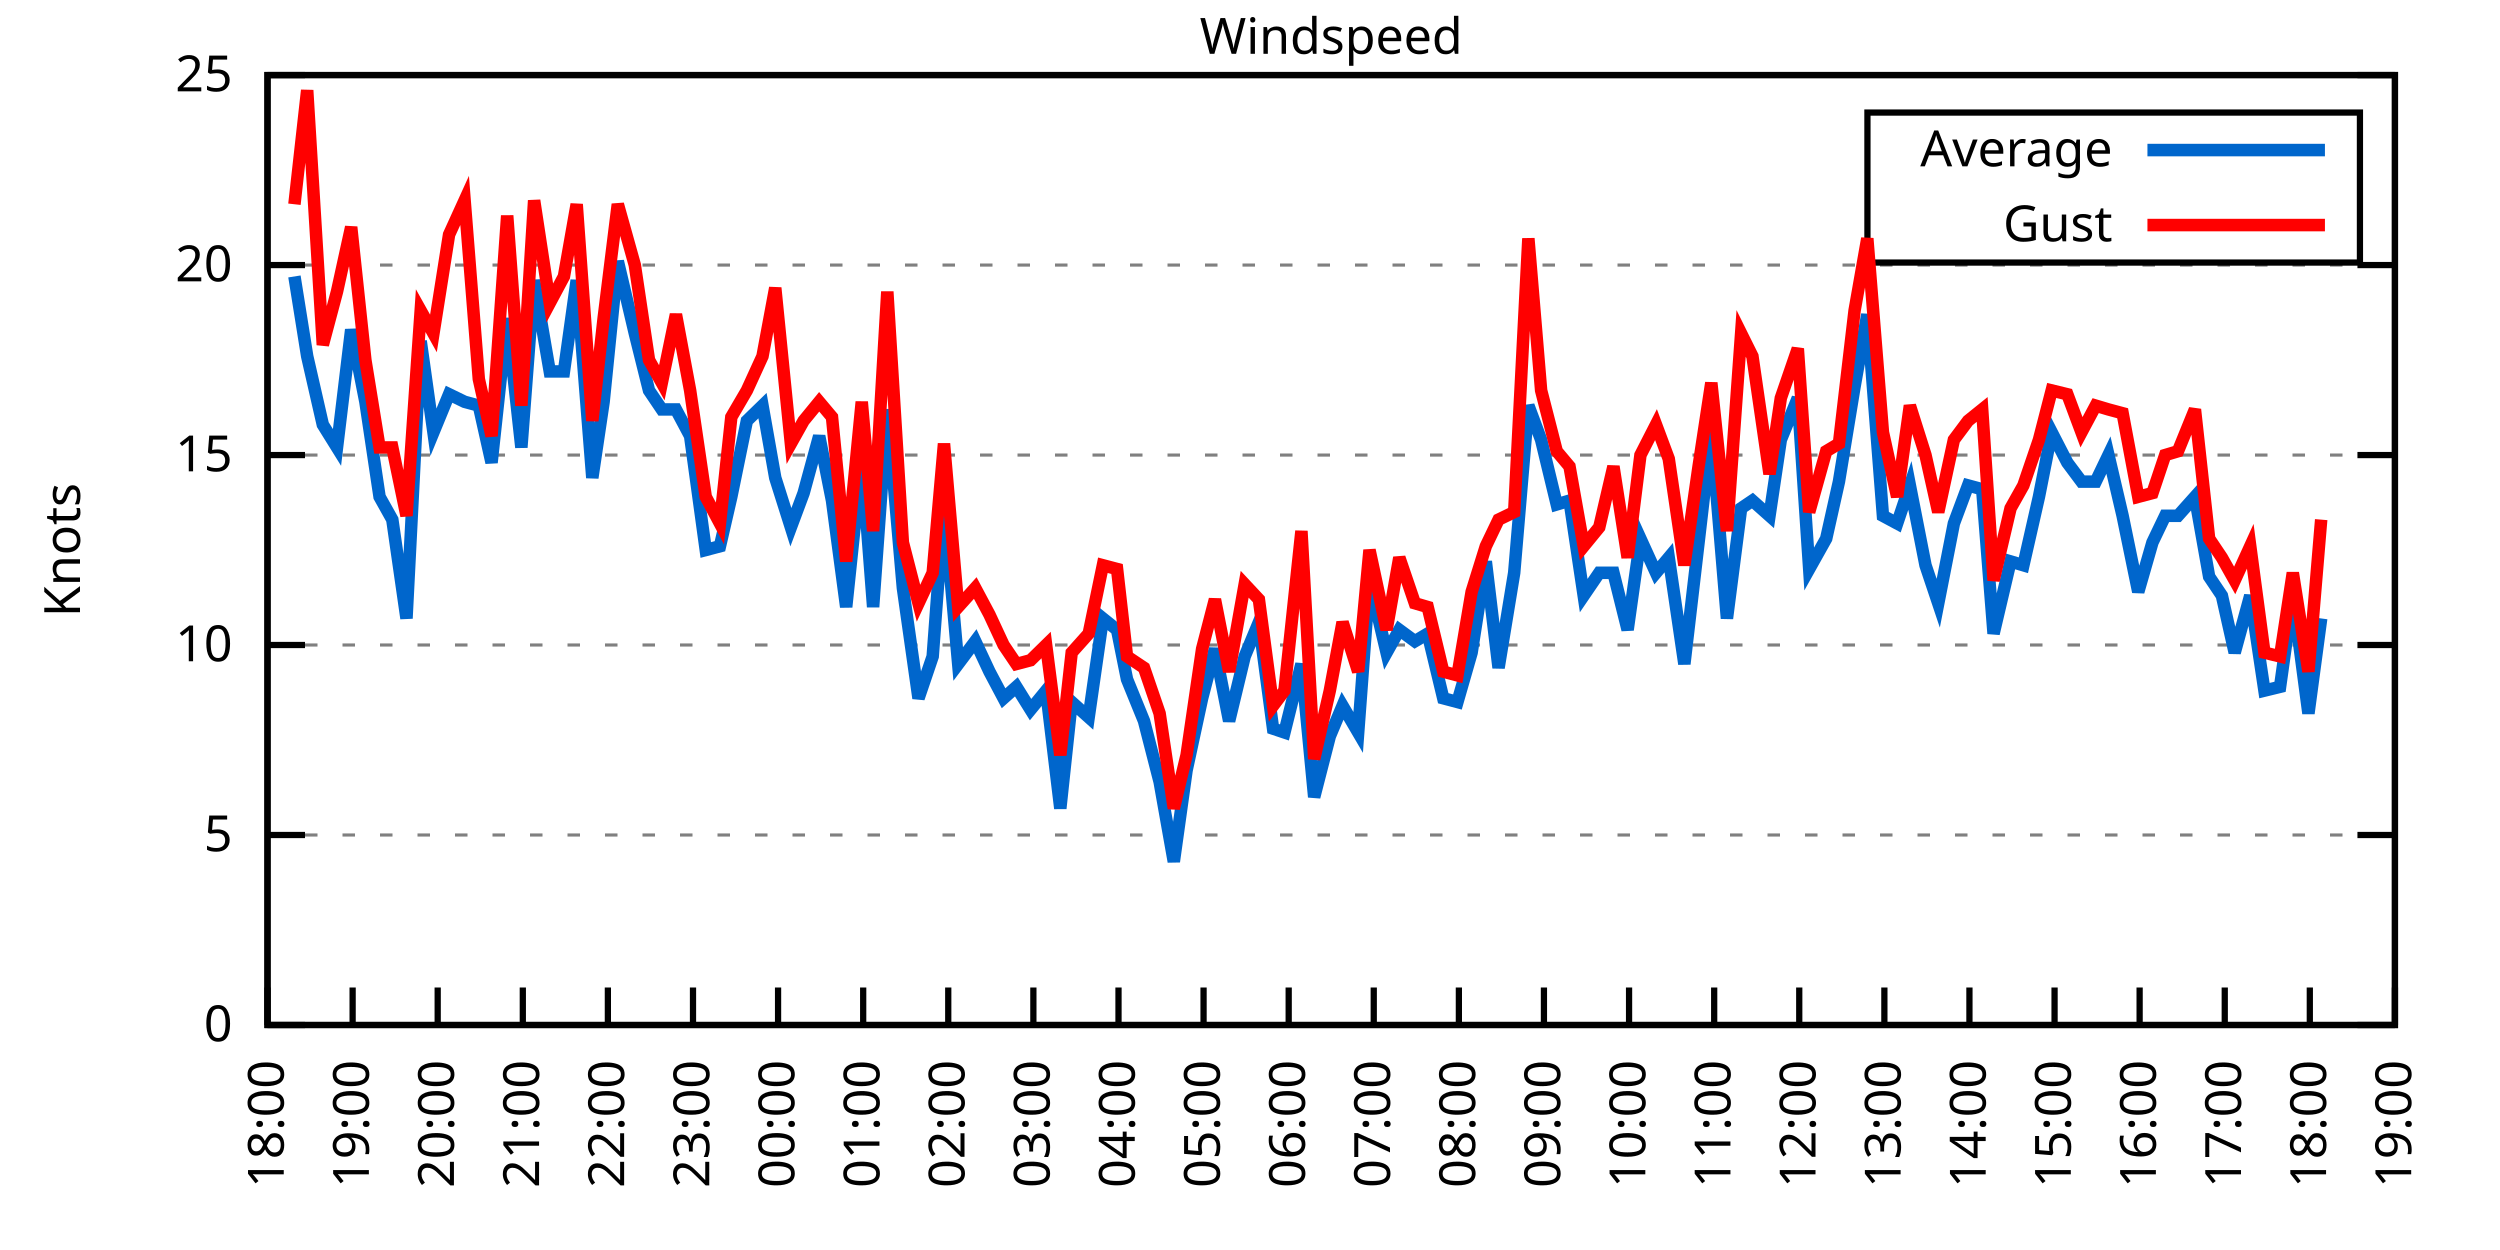
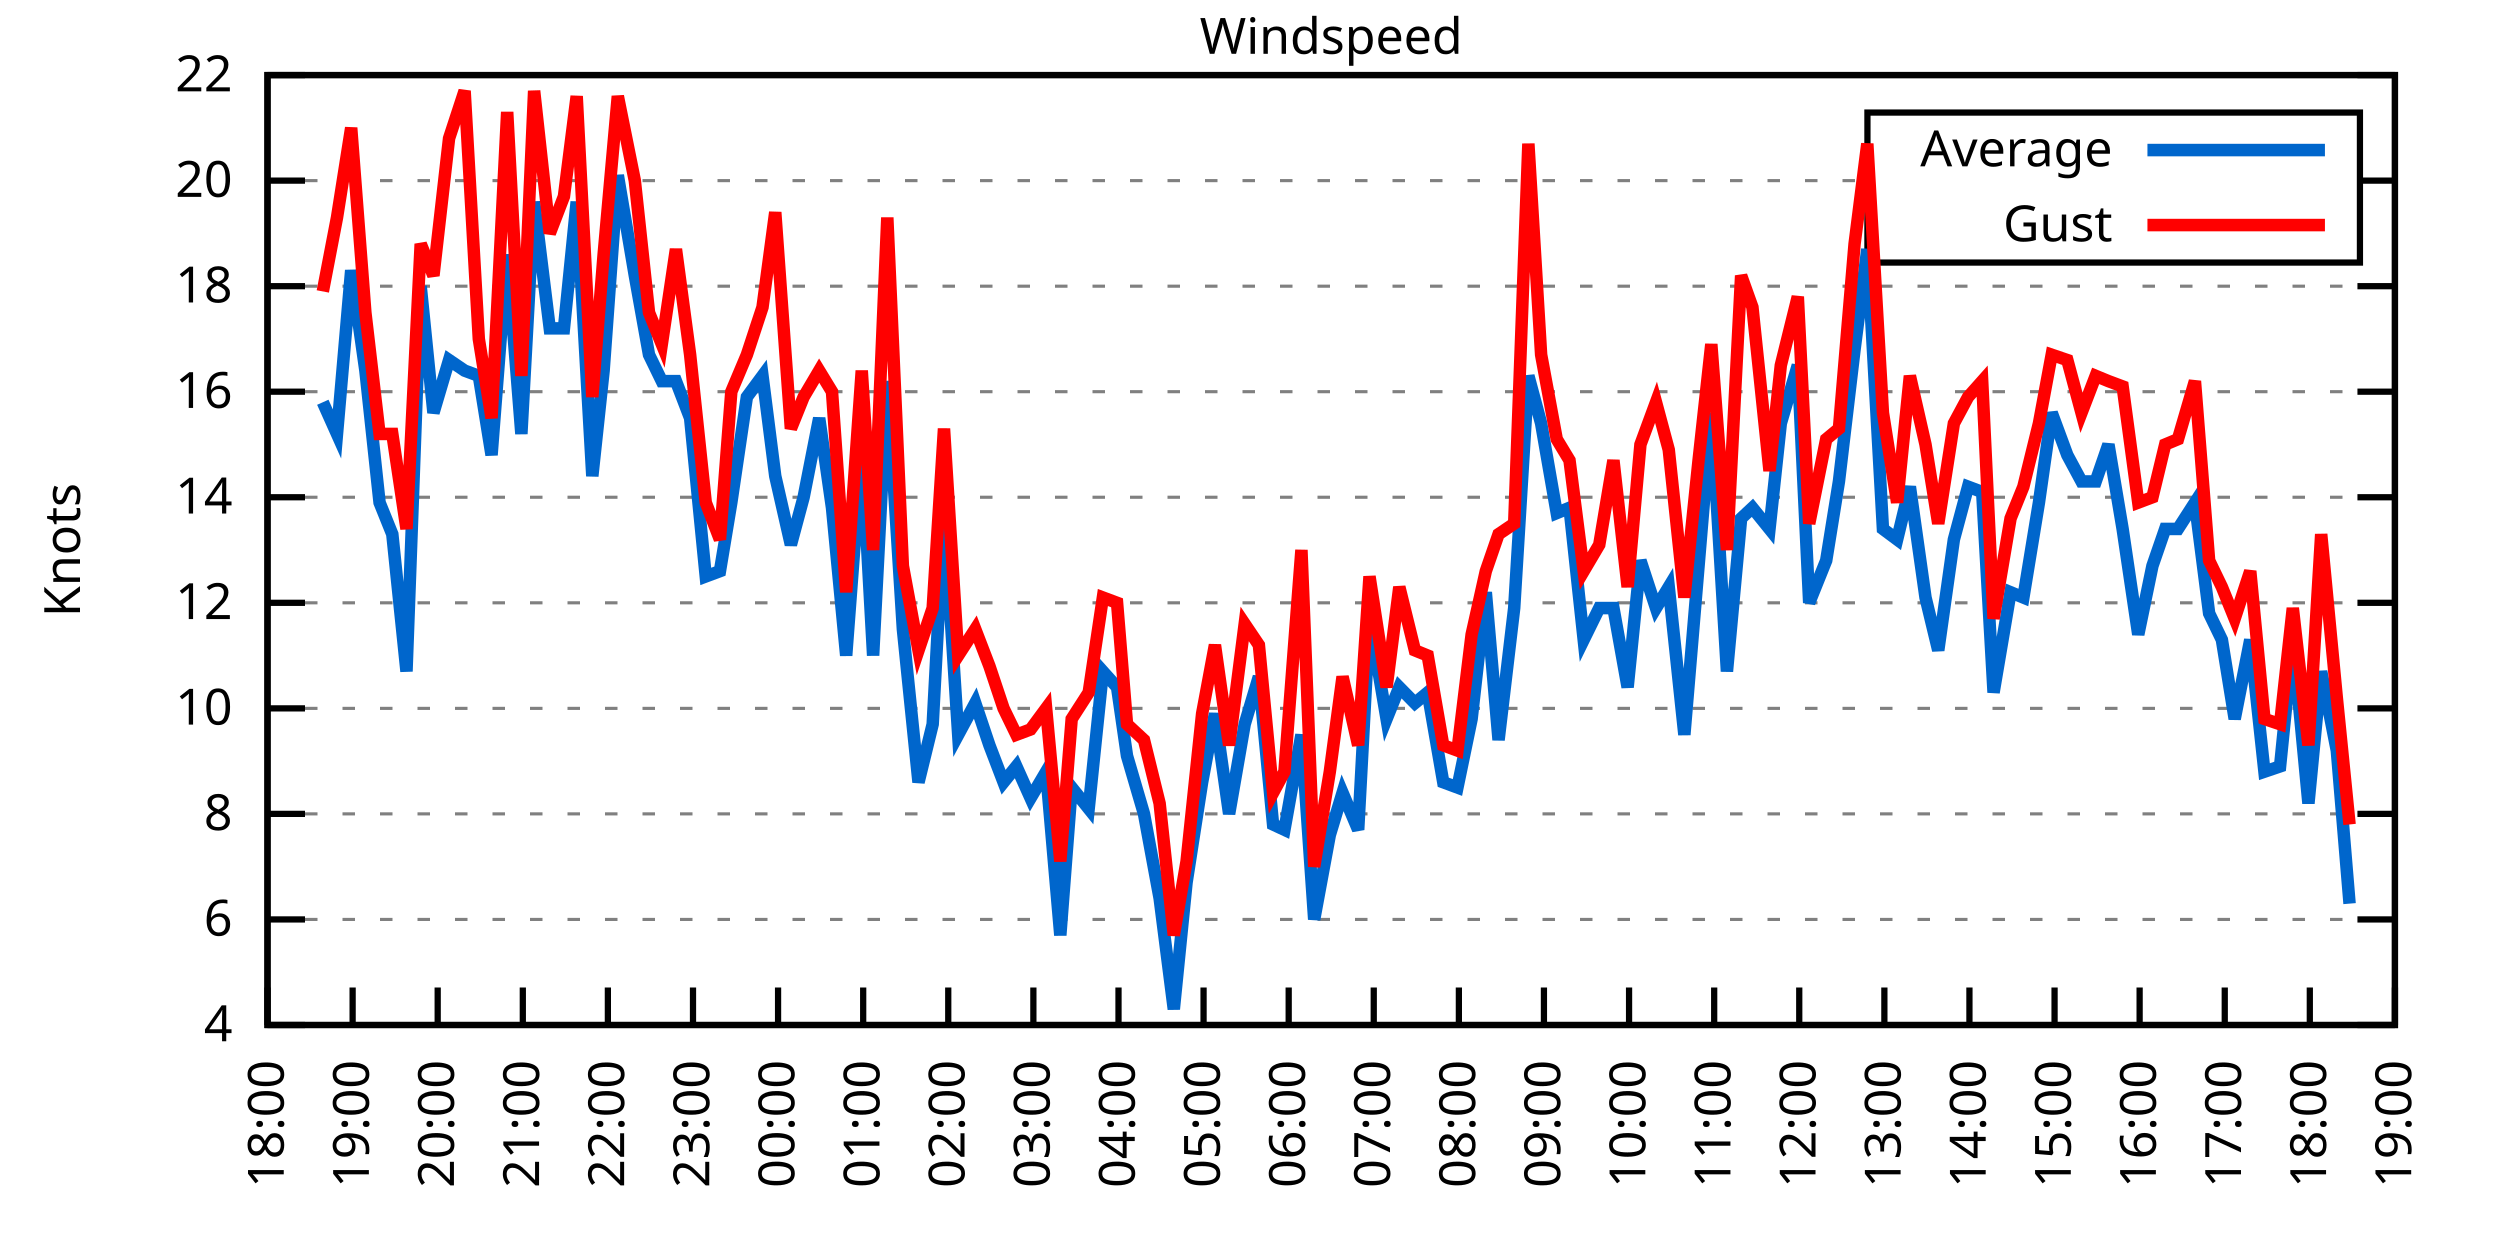
<svg xmlns="http://www.w3.org/2000/svg" xmlns:xlink="http://www.w3.org/1999/xlink" width="400" height="200" viewBox="0 0 400 200">
  <g id="gnuplot_canvas">
    <rect x="0" y="0" width="400" height="200" fill="none" />
    <defs>
      <circle id="gpDot" r="0.5" stroke-width="0.5" stroke="currentColor" />
      <path id="gpPt0" stroke-width="0.333" stroke="currentColor" d="M-1,0 h2 M0,-1 v2" />
      <path id="gpPt1" stroke-width="0.333" stroke="currentColor" d="M-1,-1 L1,1 M1,-1 L-1,1" />
      <path id="gpPt2" stroke-width="0.333" stroke="currentColor" d="M-1,0 L1,0 M0,-1 L0,1 M-1,-1 L1,1 M-1,1 L1,-1" />
      <rect id="gpPt3" stroke-width="0.333" stroke="currentColor" x="-1" y="-1" width="2" height="2" />
      <rect id="gpPt4" stroke-width="0.333" stroke="currentColor" fill="currentColor" x="-1" y="-1" width="2" height="2" />
      <circle id="gpPt5" stroke-width="0.333" stroke="currentColor" cx="0" cy="0" r="1" />
      <use xlink:href="#gpPt5" id="gpPt6" fill="currentColor" stroke="none" />
      <path id="gpPt7" stroke-width="0.333" stroke="currentColor" d="M0,-1.33 L-1.33,0.67 L1.33,0.67 z" />
      <use xlink:href="#gpPt7" id="gpPt8" fill="currentColor" stroke="none" />
      <use xlink:href="#gpPt7" id="gpPt9" stroke="currentColor" transform="rotate(180)" />
      <use xlink:href="#gpPt9" id="gpPt10" fill="currentColor" stroke="none" />
      <use xlink:href="#gpPt3" id="gpPt11" stroke="currentColor" transform="rotate(45)" />
      <use xlink:href="#gpPt11" id="gpPt12" fill="currentColor" stroke="none" />
      <path id="gpPt13" stroke-width="0.333" stroke="currentColor" d="M0,1.330 L1.265,0.411 L0.782,-1.067 L-0.782,-1.076 L-1.265,0.411 z" />
      <use xlink:href="#gpPt13" id="gpPt14" fill="currentColor" stroke="none" />
      <filter id="textbox" filterUnits="objectBoundingBox" x="0" y="0" height="1" width="1">
        <feFlood flood-color="white" flood-opacity="1" result="bgnd" />
        <feComposite in="SourceGraphic" in2="bgnd" operator="atop" />
      </filter>
      <filter id="greybox" filterUnits="objectBoundingBox" x="0" y="0" height="1" width="1">
        <feFlood flood-color="lightgrey" flood-opacity="1" result="grey" />
        <feComposite in="SourceGraphic" in2="grey" operator="atop" />
      </filter>
    </defs>
    <g fill="none" color="white" stroke="currentColor" stroke-width="1.00" stroke-linecap="butt" stroke-linejoin="miter">
</g>
    <g fill="none" color="black" stroke="currentColor" stroke-width="1.00" stroke-linecap="butt" stroke-linejoin="miter">
      <g stroke="none" shape-rendering="crispEdges">
        <polygon fill="rgb(255, 255, 255)" points="42.80,164.00 383.18,164.00 383.18,12.02 42.80,12.02 " />
      </g>
    </g>
    <g fill="none" color="black" stroke="currentColor" stroke-width="1.00" stroke-linecap="butt" stroke-linejoin="miter">
</g>
    <g fill="none" color="black" stroke="black" stroke-width="0.50" stroke-linecap="butt" stroke-linejoin="miter">
</g>
    <g fill="none" color="gray" stroke="currentColor" stroke-width="0.50" stroke-linecap="butt" stroke-linejoin="miter">
      <path stroke="gray" stroke-dasharray="2,4" class="gridline" d="M42.80,164.00 L383.19,164.00  " />
    </g>
    <g fill="none" color="gray" stroke="gray" stroke-width="1.00" stroke-linecap="butt" stroke-linejoin="miter">
</g>
    <g fill="none" color="black" stroke="currentColor" stroke-width="1.00" stroke-linecap="butt" stroke-linejoin="miter">
      <path stroke="black" d="M42.80,164.00 L48.80,164.00 M383.19,164.00 L377.19,164.00  " />
      <g transform="translate(37.20,166.60)" stroke="none" fill="black" font-family="Sans" font-size="8.00" text-anchor="end">
        <text>
-           <tspan font-family="Sans"> 0</tspan>
-         </text>
-       </g>
-     </g>
-     <g fill="none" color="black" stroke="currentColor" stroke-width="1.00" stroke-linecap="butt" stroke-linejoin="miter">
- </g>
-     <g fill="none" color="black" stroke="black" stroke-width="0.50" stroke-linecap="butt" stroke-linejoin="miter">
- </g>
-     <g fill="none" color="gray" stroke="currentColor" stroke-width="0.50" stroke-linecap="butt" stroke-linejoin="miter">
-       <path stroke="gray" stroke-dasharray="2,4" class="gridline" d="M42.80,133.60 L383.19,133.60  " />
-     </g>
-     <g fill="none" color="gray" stroke="gray" stroke-width="1.00" stroke-linecap="butt" stroke-linejoin="miter">
- </g>
-     <g fill="none" color="black" stroke="currentColor" stroke-width="1.00" stroke-linecap="butt" stroke-linejoin="miter">
-       <path stroke="black" d="M42.80,133.60 L48.80,133.60 M383.19,133.60 L377.19,133.60  " />
-       <g transform="translate(37.20,136.20)" stroke="none" fill="black" font-family="Sans" font-size="8.00" text-anchor="end">
-         <text>
-           <tspan font-family="Sans"> 5</tspan>
-         </text>
-       </g>
-     </g>
-     <g fill="none" color="black" stroke="currentColor" stroke-width="1.00" stroke-linecap="butt" stroke-linejoin="miter">
- </g>
-     <g fill="none" color="black" stroke="black" stroke-width="0.50" stroke-linecap="butt" stroke-linejoin="miter">
- </g>
-     <g fill="none" color="gray" stroke="currentColor" stroke-width="0.50" stroke-linecap="butt" stroke-linejoin="miter">
-       <path stroke="gray" stroke-dasharray="2,4" class="gridline" d="M42.80,103.20 L383.19,103.20  " />
-     </g>
-     <g fill="none" color="gray" stroke="gray" stroke-width="1.00" stroke-linecap="butt" stroke-linejoin="miter">
- </g>
-     <g fill="none" color="black" stroke="currentColor" stroke-width="1.00" stroke-linecap="butt" stroke-linejoin="miter">
-       <path stroke="black" d="M42.80,103.20 L48.80,103.20 M383.19,103.20 L377.19,103.20  " />
-       <g transform="translate(37.20,105.80)" stroke="none" fill="black" font-family="Sans" font-size="8.00" text-anchor="end">
+           <tspan font-family="Sans"> 4</tspan>
+         </text>
+       </g>
+     </g>
+     <g fill="none" color="black" stroke="currentColor" stroke-width="1.00" stroke-linecap="butt" stroke-linejoin="miter">
+ </g>
+     <g fill="none" color="black" stroke="black" stroke-width="0.50" stroke-linecap="butt" stroke-linejoin="miter">
+ </g>
+     <g fill="none" color="gray" stroke="currentColor" stroke-width="0.50" stroke-linecap="butt" stroke-linejoin="miter">
+       <path stroke="gray" stroke-dasharray="2,4" class="gridline" d="M42.80,147.11 L383.19,147.11  " />
+     </g>
+     <g fill="none" color="gray" stroke="gray" stroke-width="1.00" stroke-linecap="butt" stroke-linejoin="miter">
+ </g>
+     <g fill="none" color="black" stroke="currentColor" stroke-width="1.00" stroke-linecap="butt" stroke-linejoin="miter">
+       <path stroke="black" d="M42.80,147.11 L48.80,147.11 M383.19,147.11 L377.19,147.11  " />
+       <g transform="translate(37.20,149.71)" stroke="none" fill="black" font-family="Sans" font-size="8.00" text-anchor="end">
+         <text>
+           <tspan font-family="Sans"> 6</tspan>
+         </text>
+       </g>
+     </g>
+     <g fill="none" color="black" stroke="currentColor" stroke-width="1.00" stroke-linecap="butt" stroke-linejoin="miter">
+ </g>
+     <g fill="none" color="black" stroke="black" stroke-width="0.50" stroke-linecap="butt" stroke-linejoin="miter">
+ </g>
+     <g fill="none" color="gray" stroke="currentColor" stroke-width="0.50" stroke-linecap="butt" stroke-linejoin="miter">
+       <path stroke="gray" stroke-dasharray="2,4" class="gridline" d="M42.80,130.22 L383.19,130.22  " />
+     </g>
+     <g fill="none" color="gray" stroke="gray" stroke-width="1.00" stroke-linecap="butt" stroke-linejoin="miter">
+ </g>
+     <g fill="none" color="black" stroke="currentColor" stroke-width="1.00" stroke-linecap="butt" stroke-linejoin="miter">
+       <path stroke="black" d="M42.80,130.22 L48.80,130.22 M383.19,130.22 L377.19,130.22  " />
+       <g transform="translate(37.20,132.82)" stroke="none" fill="black" font-family="Sans" font-size="8.00" text-anchor="end">
+         <text>
+           <tspan font-family="Sans"> 8</tspan>
+         </text>
+       </g>
+     </g>
+     <g fill="none" color="black" stroke="currentColor" stroke-width="1.00" stroke-linecap="butt" stroke-linejoin="miter">
+ </g>
+     <g fill="none" color="black" stroke="black" stroke-width="0.50" stroke-linecap="butt" stroke-linejoin="miter">
+ </g>
+     <g fill="none" color="gray" stroke="currentColor" stroke-width="0.50" stroke-linecap="butt" stroke-linejoin="miter">
+       <path stroke="gray" stroke-dasharray="2,4" class="gridline" d="M42.80,113.34 L383.19,113.34  " />
+     </g>
+     <g fill="none" color="gray" stroke="gray" stroke-width="1.00" stroke-linecap="butt" stroke-linejoin="miter">
+ </g>
+     <g fill="none" color="black" stroke="currentColor" stroke-width="1.00" stroke-linecap="butt" stroke-linejoin="miter">
+       <path stroke="black" d="M42.80,113.34 L48.80,113.34 M383.19,113.34 L377.19,113.34  " />
+       <g transform="translate(37.20,115.94)" stroke="none" fill="black" font-family="Sans" font-size="8.00" text-anchor="end">
        <text>
          <tspan font-family="Sans"> 10</tspan>
        </text>
      </g>
    </g>
    <g fill="none" color="black" stroke="currentColor" stroke-width="1.00" stroke-linecap="butt" stroke-linejoin="miter">
</g>
    <g fill="none" color="black" stroke="black" stroke-width="0.50" stroke-linecap="butt" stroke-linejoin="miter">
</g>
    <g fill="none" color="gray" stroke="currentColor" stroke-width="0.50" stroke-linecap="butt" stroke-linejoin="miter">
-       <path stroke="gray" stroke-dasharray="2,4" class="gridline" d="M42.80,72.81 L383.19,72.81  " />
-     </g>
-     <g fill="none" color="gray" stroke="gray" stroke-width="1.00" stroke-linecap="butt" stroke-linejoin="miter">
- </g>
-     <g fill="none" color="black" stroke="currentColor" stroke-width="1.00" stroke-linecap="butt" stroke-linejoin="miter">
-       <path stroke="black" d="M42.80,72.81 L48.80,72.81 M383.19,72.81 L377.19,72.81  " />
-       <g transform="translate(37.20,75.41)" stroke="none" fill="black" font-family="Sans" font-size="8.00" text-anchor="end">
-         <text>
-           <tspan font-family="Sans"> 15</tspan>
-         </text>
-       </g>
-     </g>
-     <g fill="none" color="black" stroke="currentColor" stroke-width="1.00" stroke-linecap="butt" stroke-linejoin="miter">
- </g>
-     <g fill="none" color="black" stroke="black" stroke-width="0.50" stroke-linecap="butt" stroke-linejoin="miter">
- </g>
-     <g fill="none" color="gray" stroke="currentColor" stroke-width="0.50" stroke-linecap="butt" stroke-linejoin="miter">
-       <path stroke="gray" stroke-dasharray="2,4" class="gridline" d="M42.80,42.41 L383.19,42.41  " />
-     </g>
-     <g fill="none" color="gray" stroke="gray" stroke-width="1.00" stroke-linecap="butt" stroke-linejoin="miter">
- </g>
-     <g fill="none" color="black" stroke="currentColor" stroke-width="1.00" stroke-linecap="butt" stroke-linejoin="miter">
-       <path stroke="black" d="M42.80,42.41 L48.80,42.41 M383.19,42.41 L377.19,42.41  " />
-       <g transform="translate(37.20,45.01)" stroke="none" fill="black" font-family="Sans" font-size="8.00" text-anchor="end">
+       <path stroke="gray" stroke-dasharray="2,4" class="gridline" d="M42.80,96.45 L383.19,96.45  " />
+     </g>
+     <g fill="none" color="gray" stroke="gray" stroke-width="1.00" stroke-linecap="butt" stroke-linejoin="miter">
+ </g>
+     <g fill="none" color="black" stroke="currentColor" stroke-width="1.00" stroke-linecap="butt" stroke-linejoin="miter">
+       <path stroke="black" d="M42.80,96.45 L48.80,96.45 M383.19,96.45 L377.19,96.45  " />
+       <g transform="translate(37.20,99.05)" stroke="none" fill="black" font-family="Sans" font-size="8.00" text-anchor="end">
+         <text>
+           <tspan font-family="Sans"> 12</tspan>
+         </text>
+       </g>
+     </g>
+     <g fill="none" color="black" stroke="currentColor" stroke-width="1.00" stroke-linecap="butt" stroke-linejoin="miter">
+ </g>
+     <g fill="none" color="black" stroke="black" stroke-width="0.50" stroke-linecap="butt" stroke-linejoin="miter">
+ </g>
+     <g fill="none" color="gray" stroke="currentColor" stroke-width="0.50" stroke-linecap="butt" stroke-linejoin="miter">
+       <path stroke="gray" stroke-dasharray="2,4" class="gridline" d="M42.80,79.56 L383.19,79.56  " />
+     </g>
+     <g fill="none" color="gray" stroke="gray" stroke-width="1.00" stroke-linecap="butt" stroke-linejoin="miter">
+ </g>
+     <g fill="none" color="black" stroke="currentColor" stroke-width="1.00" stroke-linecap="butt" stroke-linejoin="miter">
+       <path stroke="black" d="M42.80,79.56 L48.80,79.56 M383.19,79.56 L377.19,79.56  " />
+       <g transform="translate(37.20,82.16)" stroke="none" fill="black" font-family="Sans" font-size="8.00" text-anchor="end">
+         <text>
+           <tspan font-family="Sans"> 14</tspan>
+         </text>
+       </g>
+     </g>
+     <g fill="none" color="black" stroke="currentColor" stroke-width="1.00" stroke-linecap="butt" stroke-linejoin="miter">
+ </g>
+     <g fill="none" color="black" stroke="black" stroke-width="0.50" stroke-linecap="butt" stroke-linejoin="miter">
+ </g>
+     <g fill="none" color="gray" stroke="currentColor" stroke-width="0.50" stroke-linecap="butt" stroke-linejoin="miter">
+       <path stroke="gray" stroke-dasharray="2,4" class="gridline" d="M42.80,62.67 L383.19,62.67  " />
+     </g>
+     <g fill="none" color="gray" stroke="gray" stroke-width="1.00" stroke-linecap="butt" stroke-linejoin="miter">
+ </g>
+     <g fill="none" color="black" stroke="currentColor" stroke-width="1.00" stroke-linecap="butt" stroke-linejoin="miter">
+       <path stroke="black" d="M42.80,62.67 L48.80,62.67 M383.19,62.67 L377.19,62.67  " />
+       <g transform="translate(37.20,65.27)" stroke="none" fill="black" font-family="Sans" font-size="8.00" text-anchor="end">
+         <text>
+           <tspan font-family="Sans"> 16</tspan>
+         </text>
+       </g>
+     </g>
+     <g fill="none" color="black" stroke="currentColor" stroke-width="1.00" stroke-linecap="butt" stroke-linejoin="miter">
+ </g>
+     <g fill="none" color="black" stroke="black" stroke-width="0.50" stroke-linecap="butt" stroke-linejoin="miter">
+ </g>
+     <g fill="none" color="gray" stroke="currentColor" stroke-width="0.50" stroke-linecap="butt" stroke-linejoin="miter">
+       <path stroke="gray" stroke-dasharray="2,4" class="gridline" d="M42.80,45.79 L383.19,45.79  " />
+     </g>
+     <g fill="none" color="gray" stroke="gray" stroke-width="1.00" stroke-linecap="butt" stroke-linejoin="miter">
+ </g>
+     <g fill="none" color="black" stroke="currentColor" stroke-width="1.00" stroke-linecap="butt" stroke-linejoin="miter">
+       <path stroke="black" d="M42.80,45.79 L48.80,45.79 M383.19,45.79 L377.19,45.79  " />
+       <g transform="translate(37.20,48.39)" stroke="none" fill="black" font-family="Sans" font-size="8.00" text-anchor="end">
+         <text>
+           <tspan font-family="Sans"> 18</tspan>
+         </text>
+       </g>
+     </g>
+     <g fill="none" color="black" stroke="currentColor" stroke-width="1.00" stroke-linecap="butt" stroke-linejoin="miter">
+ </g>
+     <g fill="none" color="black" stroke="black" stroke-width="0.50" stroke-linecap="butt" stroke-linejoin="miter">
+ </g>
+     <g fill="none" color="gray" stroke="currentColor" stroke-width="0.50" stroke-linecap="butt" stroke-linejoin="miter">
+       <path stroke="gray" stroke-dasharray="2,4" class="gridline" d="M42.80,28.90 L298.79,28.90 M377.59,28.90 L383.19,28.90  " />
+     </g>
+     <g fill="none" color="gray" stroke="gray" stroke-width="1.00" stroke-linecap="butt" stroke-linejoin="miter">
+ </g>
+     <g fill="none" color="black" stroke="currentColor" stroke-width="1.00" stroke-linecap="butt" stroke-linejoin="miter">
+       <path stroke="black" d="M42.80,28.90 L48.80,28.90 M383.19,28.90 L377.19,28.90  " />
+       <g transform="translate(37.20,31.50)" stroke="none" fill="black" font-family="Sans" font-size="8.00" text-anchor="end">
        <text>
          <tspan font-family="Sans"> 20</tspan>
        </text>
      </g>
    </g>
    <g fill="none" color="black" stroke="currentColor" stroke-width="1.00" stroke-linecap="butt" stroke-linejoin="miter">
</g>
    <g fill="none" color="black" stroke="black" stroke-width="0.50" stroke-linecap="butt" stroke-linejoin="miter">
</g>
    <g fill="none" color="gray" stroke="currentColor" stroke-width="0.50" stroke-linecap="butt" stroke-linejoin="miter">
      <path stroke="gray" stroke-dasharray="2,4" class="gridline" d="M42.80,12.01 L383.19,12.01  " />
    </g>
    <g fill="none" color="gray" stroke="gray" stroke-width="1.00" stroke-linecap="butt" stroke-linejoin="miter">
</g>
    <g fill="none" color="black" stroke="currentColor" stroke-width="1.00" stroke-linecap="butt" stroke-linejoin="miter">
      <path stroke="black" d="M42.80,12.01 L48.80,12.01 M383.19,12.01 L377.19,12.01  " />
      <g transform="translate(37.20,14.61)" stroke="none" fill="black" font-family="Sans" font-size="8.00" text-anchor="end">
        <text>
-           <tspan font-family="Sans"> 25</tspan>
+           <tspan font-family="Sans"> 22</tspan>
        </text>
      </g>
    </g>
    <g fill="none" color="black" stroke="currentColor" stroke-width="1.00" stroke-linecap="butt" stroke-linejoin="miter">
      <path stroke="black" d="M42.80,164.00 L42.80,158.00  " />
      <g transform="translate(45.40,169.60) rotate(270.00)" stroke="none" fill="black" font-family="Sans" font-size="8.00" text-anchor="end">
        <text>
          <tspan font-family="Sans">18:00</tspan>
        </text>
      </g>
    </g>
    <g fill="none" color="black" stroke="currentColor" stroke-width="1.00" stroke-linecap="butt" stroke-linejoin="miter">
      <path stroke="black" d="M56.42,164.00 L56.42,158.00  " />
      <g transform="translate(59.02,169.60) rotate(270.00)" stroke="none" fill="black" font-family="Sans" font-size="8.00" text-anchor="end">
        <text>
          <tspan font-family="Sans">19:00</tspan>
        </text>
      </g>
    </g>
    <g fill="none" color="black" stroke="currentColor" stroke-width="1.00" stroke-linecap="butt" stroke-linejoin="miter">
      <path stroke="black" d="M70.03,164.00 L70.03,158.00  " />
      <g transform="translate(72.63,169.60) rotate(270.00)" stroke="none" fill="black" font-family="Sans" font-size="8.00" text-anchor="end">
        <text>
          <tspan font-family="Sans">20:00</tspan>
        </text>
      </g>
    </g>
    <g fill="none" color="black" stroke="currentColor" stroke-width="1.00" stroke-linecap="butt" stroke-linejoin="miter">
      <path stroke="black" d="M83.65,164.00 L83.65,158.00  " />
      <g transform="translate(86.25,169.60) rotate(270.00)" stroke="none" fill="black" font-family="Sans" font-size="8.00" text-anchor="end">
        <text>
          <tspan font-family="Sans">21:00</tspan>
        </text>
      </g>
    </g>
    <g fill="none" color="black" stroke="currentColor" stroke-width="1.00" stroke-linecap="butt" stroke-linejoin="miter">
      <path stroke="black" d="M97.26,164.00 L97.26,158.00  " />
      <g transform="translate(99.86,169.60) rotate(270.00)" stroke="none" fill="black" font-family="Sans" font-size="8.00" text-anchor="end">
        <text>
          <tspan font-family="Sans">22:00</tspan>
        </text>
      </g>
    </g>
    <g fill="none" color="black" stroke="currentColor" stroke-width="1.00" stroke-linecap="butt" stroke-linejoin="miter">
      <path stroke="black" d="M110.88,164.00 L110.88,158.00  " />
      <g transform="translate(113.48,169.60) rotate(270.00)" stroke="none" fill="black" font-family="Sans" font-size="8.00" text-anchor="end">
        <text>
          <tspan font-family="Sans">23:00</tspan>
        </text>
      </g>
    </g>
    <g fill="none" color="black" stroke="currentColor" stroke-width="1.00" stroke-linecap="butt" stroke-linejoin="miter">
      <path stroke="black" d="M124.49,164.00 L124.49,158.00  " />
      <g transform="translate(127.09,169.60) rotate(270.00)" stroke="none" fill="black" font-family="Sans" font-size="8.00" text-anchor="end">
        <text>
          <tspan font-family="Sans">00:00</tspan>
        </text>
      </g>
    </g>
    <g fill="none" color="black" stroke="currentColor" stroke-width="1.00" stroke-linecap="butt" stroke-linejoin="miter">
      <path stroke="black" d="M138.11,164.00 L138.11,158.00  " />
      <g transform="translate(140.71,169.60) rotate(270.00)" stroke="none" fill="black" font-family="Sans" font-size="8.00" text-anchor="end">
        <text>
          <tspan font-family="Sans">01:00</tspan>
        </text>
      </g>
    </g>
    <g fill="none" color="black" stroke="currentColor" stroke-width="1.00" stroke-linecap="butt" stroke-linejoin="miter">
      <path stroke="black" d="M151.72,164.00 L151.72,158.00  " />
      <g transform="translate(154.32,169.60) rotate(270.00)" stroke="none" fill="black" font-family="Sans" font-size="8.00" text-anchor="end">
        <text>
          <tspan font-family="Sans">02:00</tspan>
        </text>
      </g>
    </g>
    <g fill="none" color="black" stroke="currentColor" stroke-width="1.00" stroke-linecap="butt" stroke-linejoin="miter">
      <path stroke="black" d="M165.34,164.00 L165.34,158.00  " />
      <g transform="translate(167.94,169.60) rotate(270.00)" stroke="none" fill="black" font-family="Sans" font-size="8.00" text-anchor="end">
        <text>
          <tspan font-family="Sans">03:00</tspan>
        </text>
      </g>
    </g>
    <g fill="none" color="black" stroke="currentColor" stroke-width="1.00" stroke-linecap="butt" stroke-linejoin="miter">
      <path stroke="black" d="M178.96,164.00 L178.96,158.00  " />
      <g transform="translate(181.56,169.60) rotate(270.00)" stroke="none" fill="black" font-family="Sans" font-size="8.00" text-anchor="end">
        <text>
          <tspan font-family="Sans">04:00</tspan>
        </text>
      </g>
    </g>
    <g fill="none" color="black" stroke="currentColor" stroke-width="1.00" stroke-linecap="butt" stroke-linejoin="miter">
      <path stroke="black" d="M192.57,164.00 L192.57,158.00  " />
      <g transform="translate(195.17,169.60) rotate(270.00)" stroke="none" fill="black" font-family="Sans" font-size="8.00" text-anchor="end">
        <text>
          <tspan font-family="Sans">05:00</tspan>
        </text>
      </g>
    </g>
    <g fill="none" color="black" stroke="currentColor" stroke-width="1.00" stroke-linecap="butt" stroke-linejoin="miter">
      <path stroke="black" d="M206.19,164.00 L206.19,158.00  " />
      <g transform="translate(208.79,169.60) rotate(270.00)" stroke="none" fill="black" font-family="Sans" font-size="8.00" text-anchor="end">
        <text>
          <tspan font-family="Sans">06:00</tspan>
        </text>
      </g>
    </g>
    <g fill="none" color="black" stroke="currentColor" stroke-width="1.00" stroke-linecap="butt" stroke-linejoin="miter">
      <path stroke="black" d="M219.80,164.00 L219.80,158.00  " />
      <g transform="translate(222.40,169.60) rotate(270.00)" stroke="none" fill="black" font-family="Sans" font-size="8.00" text-anchor="end">
        <text>
          <tspan font-family="Sans">07:00</tspan>
        </text>
      </g>
    </g>
    <g fill="none" color="black" stroke="currentColor" stroke-width="1.00" stroke-linecap="butt" stroke-linejoin="miter">
      <path stroke="black" d="M233.42,164.00 L233.42,158.00  " />
      <g transform="translate(236.02,169.60) rotate(270.00)" stroke="none" fill="black" font-family="Sans" font-size="8.00" text-anchor="end">
        <text>
          <tspan font-family="Sans">08:00</tspan>
        </text>
      </g>
    </g>
    <g fill="none" color="black" stroke="currentColor" stroke-width="1.00" stroke-linecap="butt" stroke-linejoin="miter">
      <path stroke="black" d="M247.03,164.00 L247.03,158.00  " />
      <g transform="translate(249.63,169.60) rotate(270.00)" stroke="none" fill="black" font-family="Sans" font-size="8.00" text-anchor="end">
        <text>
          <tspan font-family="Sans">09:00</tspan>
        </text>
      </g>
    </g>
    <g fill="none" color="black" stroke="currentColor" stroke-width="1.00" stroke-linecap="butt" stroke-linejoin="miter">
      <path stroke="black" d="M260.65,164.00 L260.65,158.00  " />
      <g transform="translate(263.25,169.60) rotate(270.00)" stroke="none" fill="black" font-family="Sans" font-size="8.00" text-anchor="end">
        <text>
          <tspan font-family="Sans">10:00</tspan>
        </text>
      </g>
    </g>
    <g fill="none" color="black" stroke="currentColor" stroke-width="1.00" stroke-linecap="butt" stroke-linejoin="miter">
      <path stroke="black" d="M274.27,164.00 L274.27,158.00  " />
      <g transform="translate(276.87,169.60) rotate(270.00)" stroke="none" fill="black" font-family="Sans" font-size="8.00" text-anchor="end">
        <text>
          <tspan font-family="Sans">11:00</tspan>
        </text>
      </g>
    </g>
    <g fill="none" color="black" stroke="currentColor" stroke-width="1.00" stroke-linecap="butt" stroke-linejoin="miter">
      <path stroke="black" d="M287.88,164.00 L287.88,158.00  " />
      <g transform="translate(290.48,169.60) rotate(270.00)" stroke="none" fill="black" font-family="Sans" font-size="8.00" text-anchor="end">
        <text>
          <tspan font-family="Sans">12:00</tspan>
        </text>
      </g>
    </g>
    <g fill="none" color="black" stroke="currentColor" stroke-width="1.00" stroke-linecap="butt" stroke-linejoin="miter">
      <path stroke="black" d="M301.50,164.00 L301.50,158.00  " />
      <g transform="translate(304.10,169.60) rotate(270.00)" stroke="none" fill="black" font-family="Sans" font-size="8.00" text-anchor="end">
        <text>
          <tspan font-family="Sans">13:00</tspan>
        </text>
      </g>
    </g>
    <g fill="none" color="black" stroke="currentColor" stroke-width="1.00" stroke-linecap="butt" stroke-linejoin="miter">
      <path stroke="black" d="M315.11,164.00 L315.11,158.00  " />
      <g transform="translate(317.71,169.60) rotate(270.00)" stroke="none" fill="black" font-family="Sans" font-size="8.00" text-anchor="end">
        <text>
          <tspan font-family="Sans">14:00</tspan>
        </text>
      </g>
    </g>
    <g fill="none" color="black" stroke="currentColor" stroke-width="1.00" stroke-linecap="butt" stroke-linejoin="miter">
      <path stroke="black" d="M328.73,164.00 L328.73,158.00  " />
      <g transform="translate(331.33,169.60) rotate(270.00)" stroke="none" fill="black" font-family="Sans" font-size="8.00" text-anchor="end">
        <text>
          <tspan font-family="Sans">15:00</tspan>
        </text>
      </g>
    </g>
    <g fill="none" color="black" stroke="currentColor" stroke-width="1.00" stroke-linecap="butt" stroke-linejoin="miter">
      <path stroke="black" d="M342.34,164.00 L342.34,158.00  " />
      <g transform="translate(344.94,169.60) rotate(270.00)" stroke="none" fill="black" font-family="Sans" font-size="8.00" text-anchor="end">
        <text>
          <tspan font-family="Sans">16:00</tspan>
        </text>
      </g>
    </g>
    <g fill="none" color="black" stroke="currentColor" stroke-width="1.00" stroke-linecap="butt" stroke-linejoin="miter">
      <path stroke="black" d="M355.96,164.00 L355.96,158.00  " />
      <g transform="translate(358.56,169.60) rotate(270.00)" stroke="none" fill="black" font-family="Sans" font-size="8.00" text-anchor="end">
        <text>
          <tspan font-family="Sans">17:00</tspan>
        </text>
      </g>
    </g>
    <g fill="none" color="black" stroke="currentColor" stroke-width="1.00" stroke-linecap="butt" stroke-linejoin="miter">
      <path stroke="black" d="M369.57,164.00 L369.57,158.00  " />
      <g transform="translate(372.17,169.60) rotate(270.00)" stroke="none" fill="black" font-family="Sans" font-size="8.00" text-anchor="end">
        <text>
          <tspan font-family="Sans">18:00</tspan>
        </text>
      </g>
    </g>
    <g fill="none" color="black" stroke="currentColor" stroke-width="1.00" stroke-linecap="butt" stroke-linejoin="miter">
      <path stroke="black" d="M383.19,164.00 L383.19,158.00  " />
      <g transform="translate(385.79,169.60) rotate(270.00)" stroke="none" fill="black" font-family="Sans" font-size="8.00" text-anchor="end">
        <text>
          <tspan font-family="Sans">19:00</tspan>
        </text>
      </g>
    </g>
    <g fill="none" color="black" stroke="currentColor" stroke-width="1.00" stroke-linecap="butt" stroke-linejoin="miter">
</g>
    <g fill="none" color="black" stroke="currentColor" stroke-width="1.00" stroke-linecap="butt" stroke-linejoin="miter">
      <path stroke="black" d="M42.80,12.01 L42.80,164.00 L383.19,164.00 L383.19,12.01 L42.80,12.01 Z  " />
    </g>
    <g fill="none" color="black" stroke="currentColor" stroke-width="1.00" stroke-linecap="butt" stroke-linejoin="miter">
</g>
    <g fill="none" color="black" stroke="currentColor" stroke-width="1.00" stroke-linecap="butt" stroke-linejoin="miter">
      <path stroke="black" d="M298.79,42.01 L298.79,18.01 L377.59,18.01 L377.59,42.01 L298.79,42.01 Z  " />
    </g>
    <g id="Windspeed_plot_1">
      <g fill="none" color="white" stroke="black" stroke-width="2.00" stroke-linecap="butt" stroke-linejoin="miter">
</g>
      <g fill="none" color="black" stroke="currentColor" stroke-width="2.00" stroke-linecap="butt" stroke-linejoin="miter">
        <g transform="translate(337.99,26.61)" stroke="none" fill="black" font-family="Sans" font-size="8.00" text-anchor="end">
          <text>
            <tspan font-family="Sans">Average</tspan>
          </text>
        </g>
      </g>
      <g fill="none" color="black" stroke="currentColor" stroke-width="2.00" stroke-linecap="butt" stroke-linejoin="miter">
-         <path stroke="rgb(  0, 102, 204)" d="M343.59,24.01 L371.99,24.01 M47.11,44.23 L49.15,57.00 L51.65,67.94 L53.92,71.59 L56.19,52.74 L58.46,64.29   L60.73,79.49 L62.77,83.14 L65.04,98.95 L67.31,54.57 L69.35,69.16 L71.85,63.08 L74.34,64.29 L76.61,64.90   L78.65,74.02 L81.15,50.92 L83.42,71.59 L85.46,44.84 L87.96,59.43 L90.23,59.43 L92.27,44.84 L94.77,76.45   L96.58,64.29 L98.85,41.80 L101.57,53.35 L103.84,62.47 L105.89,65.51 L108.15,65.51 L110.42,69.77 L112.92,88.00   L115.19,87.40 L117.01,79.49 L119.50,67.33 L122.00,64.90 L124.04,76.45 L126.54,84.36 L128.58,78.89 L131.07,69.77   L133.12,80.10 L135.39,97.12 L137.88,73.41 L139.70,97.12 L141.97,65.51 L144.46,94.08 L146.96,111.72 L149.23,105.03   L151.04,80.71 L153.31,106.24 L156.04,102.60 L158.31,107.46 L160.57,111.72 L162.62,109.89 L164.89,113.54 L167.38,110.50   L169.65,129.35 L171.47,112.32 L174.19,114.76 L176.46,98.95 L178.73,100.77 L180.32,108.68 L183.04,115.36 L185.54,125.09   L187.81,137.86 L189.85,123.27 L192.34,111.72 L194.39,103.81 L196.66,115.36 L199.15,105.03 L201.42,99.56 L203.69,116.58   L205.51,117.19 L208.23,106.24 L210.27,127.52 L212.77,117.80 L214.81,112.93 L217.31,117.19 L219.12,92.87 L221.85,104.42   L223.89,100.77 L226.38,102.60 L228.43,101.38 L230.92,111.72 L233.19,112.32 L235.46,104.42 L237.73,89.83 L239.77,106.85   L242.27,91.65 L244.54,64.90 L246.58,70.37 L249.08,80.71 L251.12,80.10 L253.39,95.30 L255.88,91.65 L258.15,91.65   L260.42,100.77 L262.47,86.18 L264.96,91.65 L267.00,89.22 L269.50,106.24 L271.77,86.79 L273.81,69.16 L276.31,98.95   L278.58,81.32 L280.39,80.10 L283.12,82.53 L284.93,70.37 L287.65,63.69 L289.47,91.04 L292.19,86.18 L294.23,77.06   L296.73,61.86 L298.77,50.31 L301.27,82.53 L303.54,83.75 L305.58,77.67 L308.08,90.44 L310.12,96.52 L312.62,83.75   L314.89,77.67 L317.15,78.28 L318.97,101.38 L321.69,89.83 L323.74,90.44 L326.23,79.49 L328.27,69.16 L330.77,74.02   L333.04,77.06 L335.31,77.06 L337.35,72.81 L339.62,82.53 L342.12,94.69 L344.39,86.79 L346.43,82.53 L348.47,82.53   L351.19,79.49 L353.46,92.26 L355.50,95.30 L357.55,104.42 L360.04,95.30 L362.31,110.50 L364.81,109.89 L366.85,95.30   L369.35,114.15 L371.39,98.95  " />
+         <path stroke="rgb(  0, 102, 204)" d="M343.59,24.01 L371.99,24.01 M51.65,64.36 L53.92,69.43 L56.19,43.25 L58.46,59.30 L60.73,80.41 L62.77,85.47   L65.04,107.43 L67.31,45.79 L69.35,66.05 L71.85,57.61 L74.34,59.30 L76.61,60.14 L78.65,72.81 L81.15,40.72   L83.42,69.43 L85.46,32.28 L87.96,52.54 L90.23,52.54 L92.27,32.28 L94.77,76.18 L96.58,59.30 L98.85,28.05   L101.57,44.10 L103.84,56.76 L105.89,60.98 L108.15,60.98 L110.42,66.90 L112.92,92.23 L115.19,91.38 L117.01,80.41   L119.50,63.52 L122.00,60.14 L124.04,76.18 L126.54,87.16 L128.58,79.56 L131.07,66.90 L133.12,81.25 L135.39,104.89   L137.88,71.96 L139.70,104.89 L141.97,60.98 L144.46,100.67 L146.96,125.16 L149.23,115.87 L151.04,82.09 L153.31,117.56   L156.04,112.49 L158.31,119.25 L160.57,125.16 L162.62,122.62 L164.89,127.69 L167.38,123.47 L169.65,149.65 L171.47,126.00   L174.19,129.38 L176.46,107.43 L178.73,109.96 L180.32,120.94 L183.04,130.22 L185.54,143.73 L187.81,161.47 L189.85,141.20   L192.34,125.16 L194.39,114.18 L196.66,130.22 L199.15,115.87 L201.42,108.27 L203.69,131.91 L205.51,132.76 L208.23,117.56   L210.27,147.11 L212.77,133.60 L214.81,126.85 L217.31,132.76 L219.12,98.98 L221.85,115.03 L223.89,109.96 L226.38,112.49   L228.43,110.80 L230.92,125.16 L233.19,126.00 L235.46,115.03 L237.73,94.76 L239.77,118.40 L242.27,97.29 L244.54,60.14   L246.58,67.74 L249.08,82.09 L251.12,81.25 L253.39,102.36 L255.88,97.29 L258.15,97.29 L260.42,109.96 L262.47,89.69   L264.96,97.29 L267.00,93.92 L269.50,117.56 L271.77,90.54 L273.81,66.05 L276.31,107.43 L278.58,82.94 L280.39,81.25   L283.12,84.63 L284.93,67.74 L287.65,58.45 L289.47,96.45 L292.19,89.69 L294.23,77.03 L296.73,55.92 L298.77,39.87   L301.27,84.63 L303.54,86.32 L305.58,77.87 L308.08,95.60 L310.12,104.05 L312.62,86.32 L314.89,77.87 L317.15,78.72   L318.97,110.80 L321.69,94.76 L323.74,95.60 L326.23,80.41 L328.27,66.05 L330.77,72.81 L333.04,77.03 L335.31,77.03   L337.35,71.12 L339.62,84.63 L342.12,101.52 L344.39,90.54 L346.43,84.63 L348.47,84.63 L351.19,80.41 L353.46,98.14   L355.50,102.36 L357.55,115.03 L360.04,102.36 L362.31,123.47 L364.81,122.62 L366.85,102.36 L369.35,128.54 L371.39,107.43   L373.89,120.09 L375.93,144.58  " />
      </g>
    </g>
    <g id="Windspeed_plot_2">
      <g fill="none" color="black" stroke="currentColor" stroke-width="2.00" stroke-linecap="butt" stroke-linejoin="miter">
        <g transform="translate(337.99,38.61)" stroke="none" fill="black" font-family="Sans" font-size="8.00" text-anchor="end">
          <text>
            <tspan font-family="Sans">Gust</tspan>
          </text>
        </g>
      </g>
      <g fill="none" color="black" stroke="currentColor" stroke-width="2.00" stroke-linecap="butt" stroke-linejoin="miter">
-         <path stroke="rgb(255,   0,   0)" d="M343.59,36.01 L371.99,36.01 M47.11,32.68 L49.15,14.44 L51.65,55.18 L53.92,46.66 L56.19,36.33 L58.46,57.61   L60.73,71.59 L62.77,71.59 L65.04,82.53 L67.31,49.70 L69.35,53.35 L71.85,37.54 L74.34,32.07 L76.61,60.65   L78.65,69.77 L81.15,34.50 L83.42,64.90 L85.46,32.07 L87.96,48.49 L90.23,44.23 L92.27,32.68 L94.77,67.33   L96.58,50.92 L98.85,32.68 L101.57,42.41 L103.84,57.61 L105.89,61.25 L108.15,50.31 L110.42,62.47 L112.92,79.49   L115.19,83.75 L117.01,66.73 L119.50,62.47 L122.00,57.00 L124.04,46.06 L126.54,70.98 L128.58,67.33 L131.07,64.29   L133.12,66.73 L135.39,89.83 L137.88,64.29 L139.70,84.97 L141.97,46.66 L144.46,86.79 L146.96,96.52 L149.23,91.65   L151.04,70.98 L153.31,97.12 L156.04,94.08 L158.31,98.34 L160.57,103.20 L162.62,106.24 L164.89,105.64 L167.38,103.20   L169.65,120.83 L171.47,104.42 L174.19,101.38 L176.46,90.44 L178.73,91.04 L180.32,105.03 L183.04,106.85 L185.54,114.15   L187.81,129.35 L189.85,120.83 L192.34,103.81 L194.39,95.91 L196.66,107.46 L199.15,93.48 L201.42,95.91 L203.69,112.93   L205.51,110.50 L208.23,84.97 L210.27,121.44 L212.77,110.50 L214.81,99.56 L217.31,107.46 L219.12,88.00 L221.85,100.77   L223.89,89.22 L226.38,96.52 L228.43,97.12 L230.92,107.46 L233.19,108.07 L235.46,94.69 L237.73,87.40 L239.77,83.14   L242.27,81.93 L244.54,38.15 L246.58,62.47 L249.08,72.20 L251.12,74.63 L253.39,87.40 L255.88,84.36 L258.15,74.63   L260.42,89.22 L262.47,72.81 L264.96,67.94 L267.00,73.41 L269.50,90.44 L271.77,74.63 L273.81,61.25 L276.31,84.97   L278.58,53.35 L280.39,57.00 L283.12,75.85 L284.93,63.69 L287.65,55.78 L289.47,81.93 L292.19,72.20 L294.23,70.98   L296.73,49.70 L298.77,38.15 L301.27,69.16 L303.54,79.49 L305.58,64.90 L308.08,72.81 L310.12,81.93 L312.62,70.37   L314.89,67.33 L317.15,65.51 L318.97,92.87 L321.69,81.32 L323.74,77.67 L326.23,70.37 L328.27,62.47 L330.77,63.08   L333.04,69.16 L335.31,64.90 L337.35,65.51 L339.62,66.12 L342.12,79.49 L344.39,78.89 L346.43,72.81 L348.47,72.20   L351.19,65.51 L353.46,86.18 L355.50,89.22 L357.55,92.87 L360.04,87.40 L362.31,104.42 L364.81,105.03 L366.85,91.65   L369.35,107.46 L371.39,83.14  " />
+         <path stroke="rgb(255,   0,   0)" d="M343.59,36.01 L371.99,36.01 M51.65,46.63 L53.92,34.81 L56.19,20.45 L58.46,50.01 L60.73,69.43 L62.77,69.43   L65.04,84.63 L67.31,39.03 L69.35,44.10 L71.85,22.14 L74.34,14.54 L76.61,54.23 L78.65,66.90 L81.15,17.92   L83.42,60.14 L85.46,14.54 L87.96,37.34 L90.23,31.43 L92.27,15.39 L94.77,63.52 L96.58,40.72 L98.85,15.39   L101.57,28.90 L103.84,50.01 L105.89,55.07 L108.15,39.87 L110.42,56.76 L112.92,80.41 L115.19,86.32 L117.01,62.67   L119.50,56.76 L122.00,49.16 L124.04,33.96 L126.54,68.58 L128.58,63.52 L131.07,59.30 L133.12,62.67 L135.39,94.76   L137.88,59.30 L139.70,88.00 L141.97,34.81 L144.46,90.54 L146.96,104.05 L149.23,97.29 L151.04,68.58 L153.31,104.89   L156.04,100.67 L158.31,106.58 L160.57,113.34 L162.62,117.56 L164.89,116.71 L167.38,113.34 L169.65,137.82 L171.47,115.03   L174.19,110.80 L176.46,95.60 L178.73,96.45 L180.32,115.87 L183.04,118.40 L185.54,128.54 L187.81,149.65 L189.85,137.82   L192.34,114.18 L194.39,103.20 L196.66,119.25 L199.15,99.83 L201.42,103.20 L203.69,126.85 L205.51,123.47 L208.23,88.00   L210.27,138.67 L212.77,123.47 L214.81,108.27 L217.31,119.25 L219.12,92.23 L221.85,109.96 L223.89,93.92 L226.38,104.05   L228.43,104.89 L230.92,119.25 L233.19,120.09 L235.46,101.52 L237.73,91.38 L239.77,85.47 L242.27,83.78 L244.54,22.99   L246.58,56.76 L249.08,70.27 L251.12,73.65 L253.39,91.38 L255.88,87.16 L258.15,73.65 L260.42,93.92 L262.47,71.12   L264.96,64.36 L267.00,71.96 L269.50,95.60 L271.77,73.65 L273.81,55.07 L276.31,88.00 L278.58,44.10 L280.39,49.16   L283.12,75.34 L284.93,58.45 L287.65,47.47 L289.47,83.78 L292.19,70.27 L294.23,68.58 L296.73,39.03 L298.77,22.99   L301.27,66.05 L303.54,80.41 L305.58,60.14 L308.08,71.12 L310.12,83.78 L312.62,67.74 L314.89,63.52 L317.15,60.98   L318.97,98.98 L321.69,82.94 L323.74,77.87 L326.23,67.74 L328.27,56.76 L330.77,57.61 L333.04,66.05 L335.31,60.14   L337.35,60.98 L339.62,61.83 L342.12,80.41 L344.39,79.56 L346.43,71.12 L348.47,70.27 L351.19,60.98 L353.46,89.69   L355.50,93.92 L357.55,98.98 L360.04,91.38 L362.31,115.03 L364.81,115.87 L366.85,97.29 L369.35,119.25 L371.39,85.47   L373.89,111.65 L375.93,131.91  " />
      </g>
    </g>
    <g fill="none" color="black" stroke="currentColor" stroke-width="2.00" stroke-linecap="butt" stroke-linejoin="miter">
</g>
    <g fill="none" color="black" stroke="black" stroke-width="1.00" stroke-linecap="butt" stroke-linejoin="miter">
</g>
    <g fill="none" color="black" stroke="currentColor" stroke-width="1.00" stroke-linecap="butt" stroke-linejoin="miter">
      <path stroke="black" d="M42.80,12.01 L42.80,164.00 L383.19,164.00 L383.19,12.01 L42.80,12.01 Z  " />
      <g transform="translate(12.80,88.01) rotate(270.00)" stroke="none" fill="black" font-family="Sans" font-size="8.00" text-anchor="middle">
        <text>
          <tspan font-family="Sans">Knots</tspan>
        </text>
      </g>
    </g>
    <g fill="none" color="black" stroke="currentColor" stroke-width="1.00" stroke-linecap="butt" stroke-linejoin="miter">
</g>
    <g fill="none" color="black" stroke="currentColor" stroke-width="1.00" stroke-linecap="butt" stroke-linejoin="miter">
      <g transform="translate(212.99,8.61)" stroke="none" fill="black" font-family="Sans" font-size="8.00" text-anchor="middle">
        <text>
          <tspan font-family="Sans">Windspeed</tspan>
        </text>
      </g>
    </g>
    <g fill="none" color="black" stroke="currentColor" stroke-width="1.00" stroke-linecap="butt" stroke-linejoin="miter">
</g>
  </g>
</svg>
